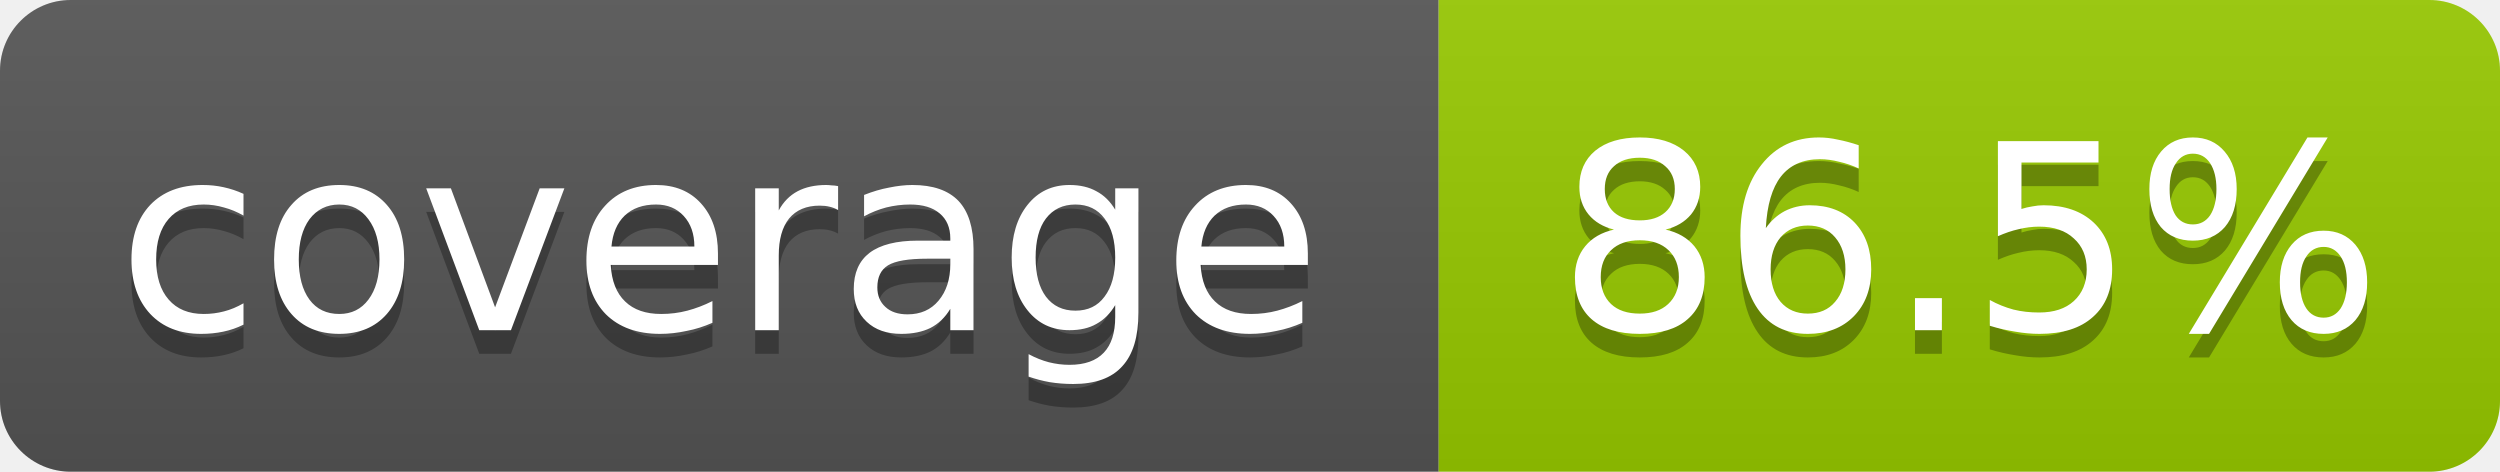
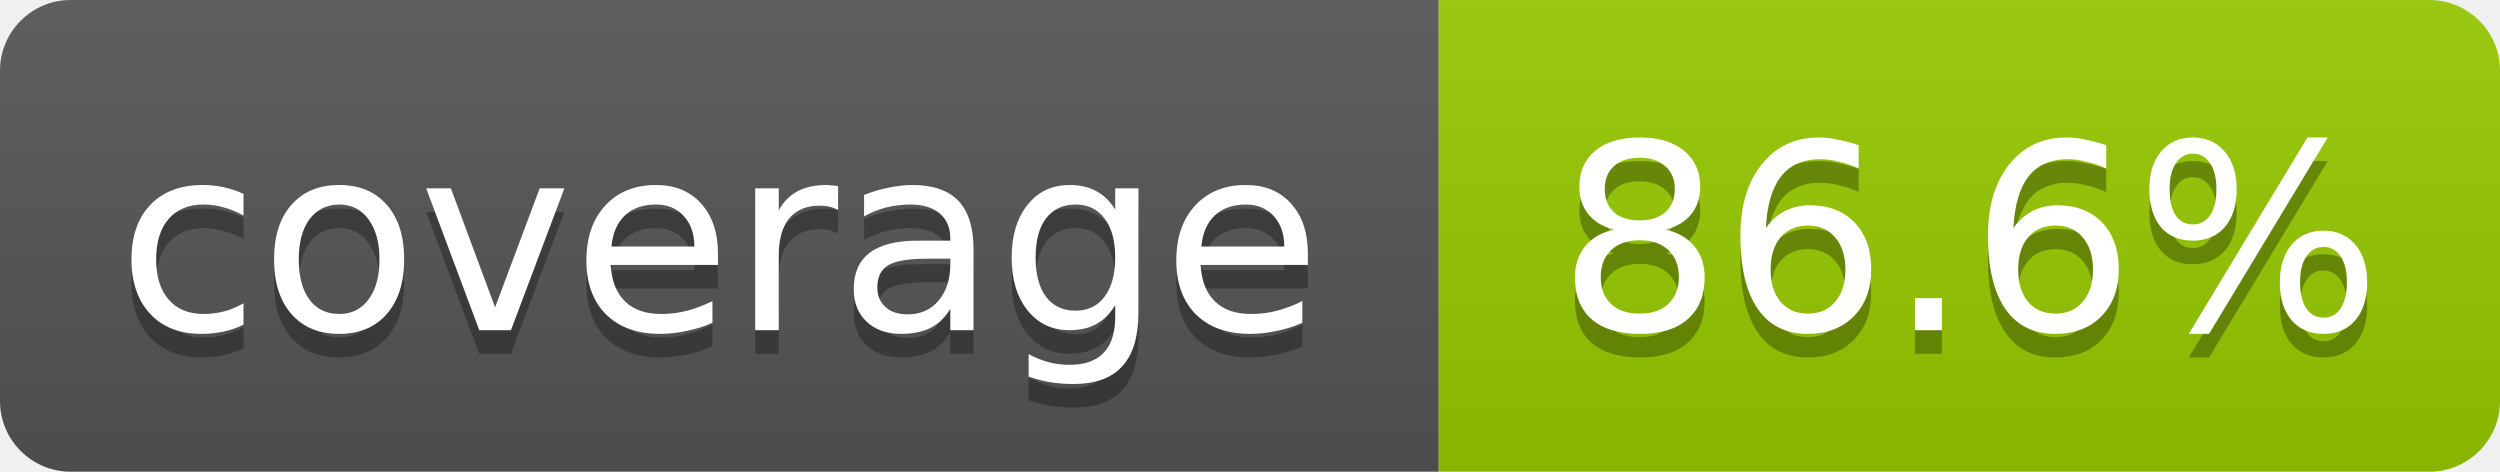
- <svg xmlns="http://www.w3.org/2000/svg" width="106" height="20" role="img" aria-label="coverage: 86.5%">
+ <svg xmlns="http://www.w3.org/2000/svg" width="106" height="20" role="img" aria-label="coverage: 86.6%">
  <linearGradient id="s" x2="0" y2="100%">
    <stop offset="0" stop-color="#bbb" stop-opacity=".1" />
    <stop offset="1" stop-opacity=".1" />
  </linearGradient>
  <clipPath id="r">
    <rect width="106" height="20" rx="3" fill="#fff" />
  </clipPath>
  <g clip-path="url(#r)">
    <rect width="61" height="20" fill="#555" />
    <rect x="61" width="45" height="20" fill="#97ca00" />
    <rect width="106" height="20" fill="url(#s)" />
  </g>
  <g fill="#fff" text-anchor="middle" font-family="Verdana,Geneva,DejaVu Sans,sans-serif" font-size="11">
    <text x="30.5" y="15" fill="#010101" fill-opacity=".3">coverage</text>
    <text x="30.5" y="14">coverage</text>
-     <text x="83.5" y="15" fill="#010101" fill-opacity=".3">86.5%</text>
-     <text x="83.5" y="14">86.5%</text>
+     <text x="83.5" y="15" fill="#010101" fill-opacity=".3">86.6%</text>
+     <text x="83.5" y="14">86.6%</text>
  </g>
</svg>
